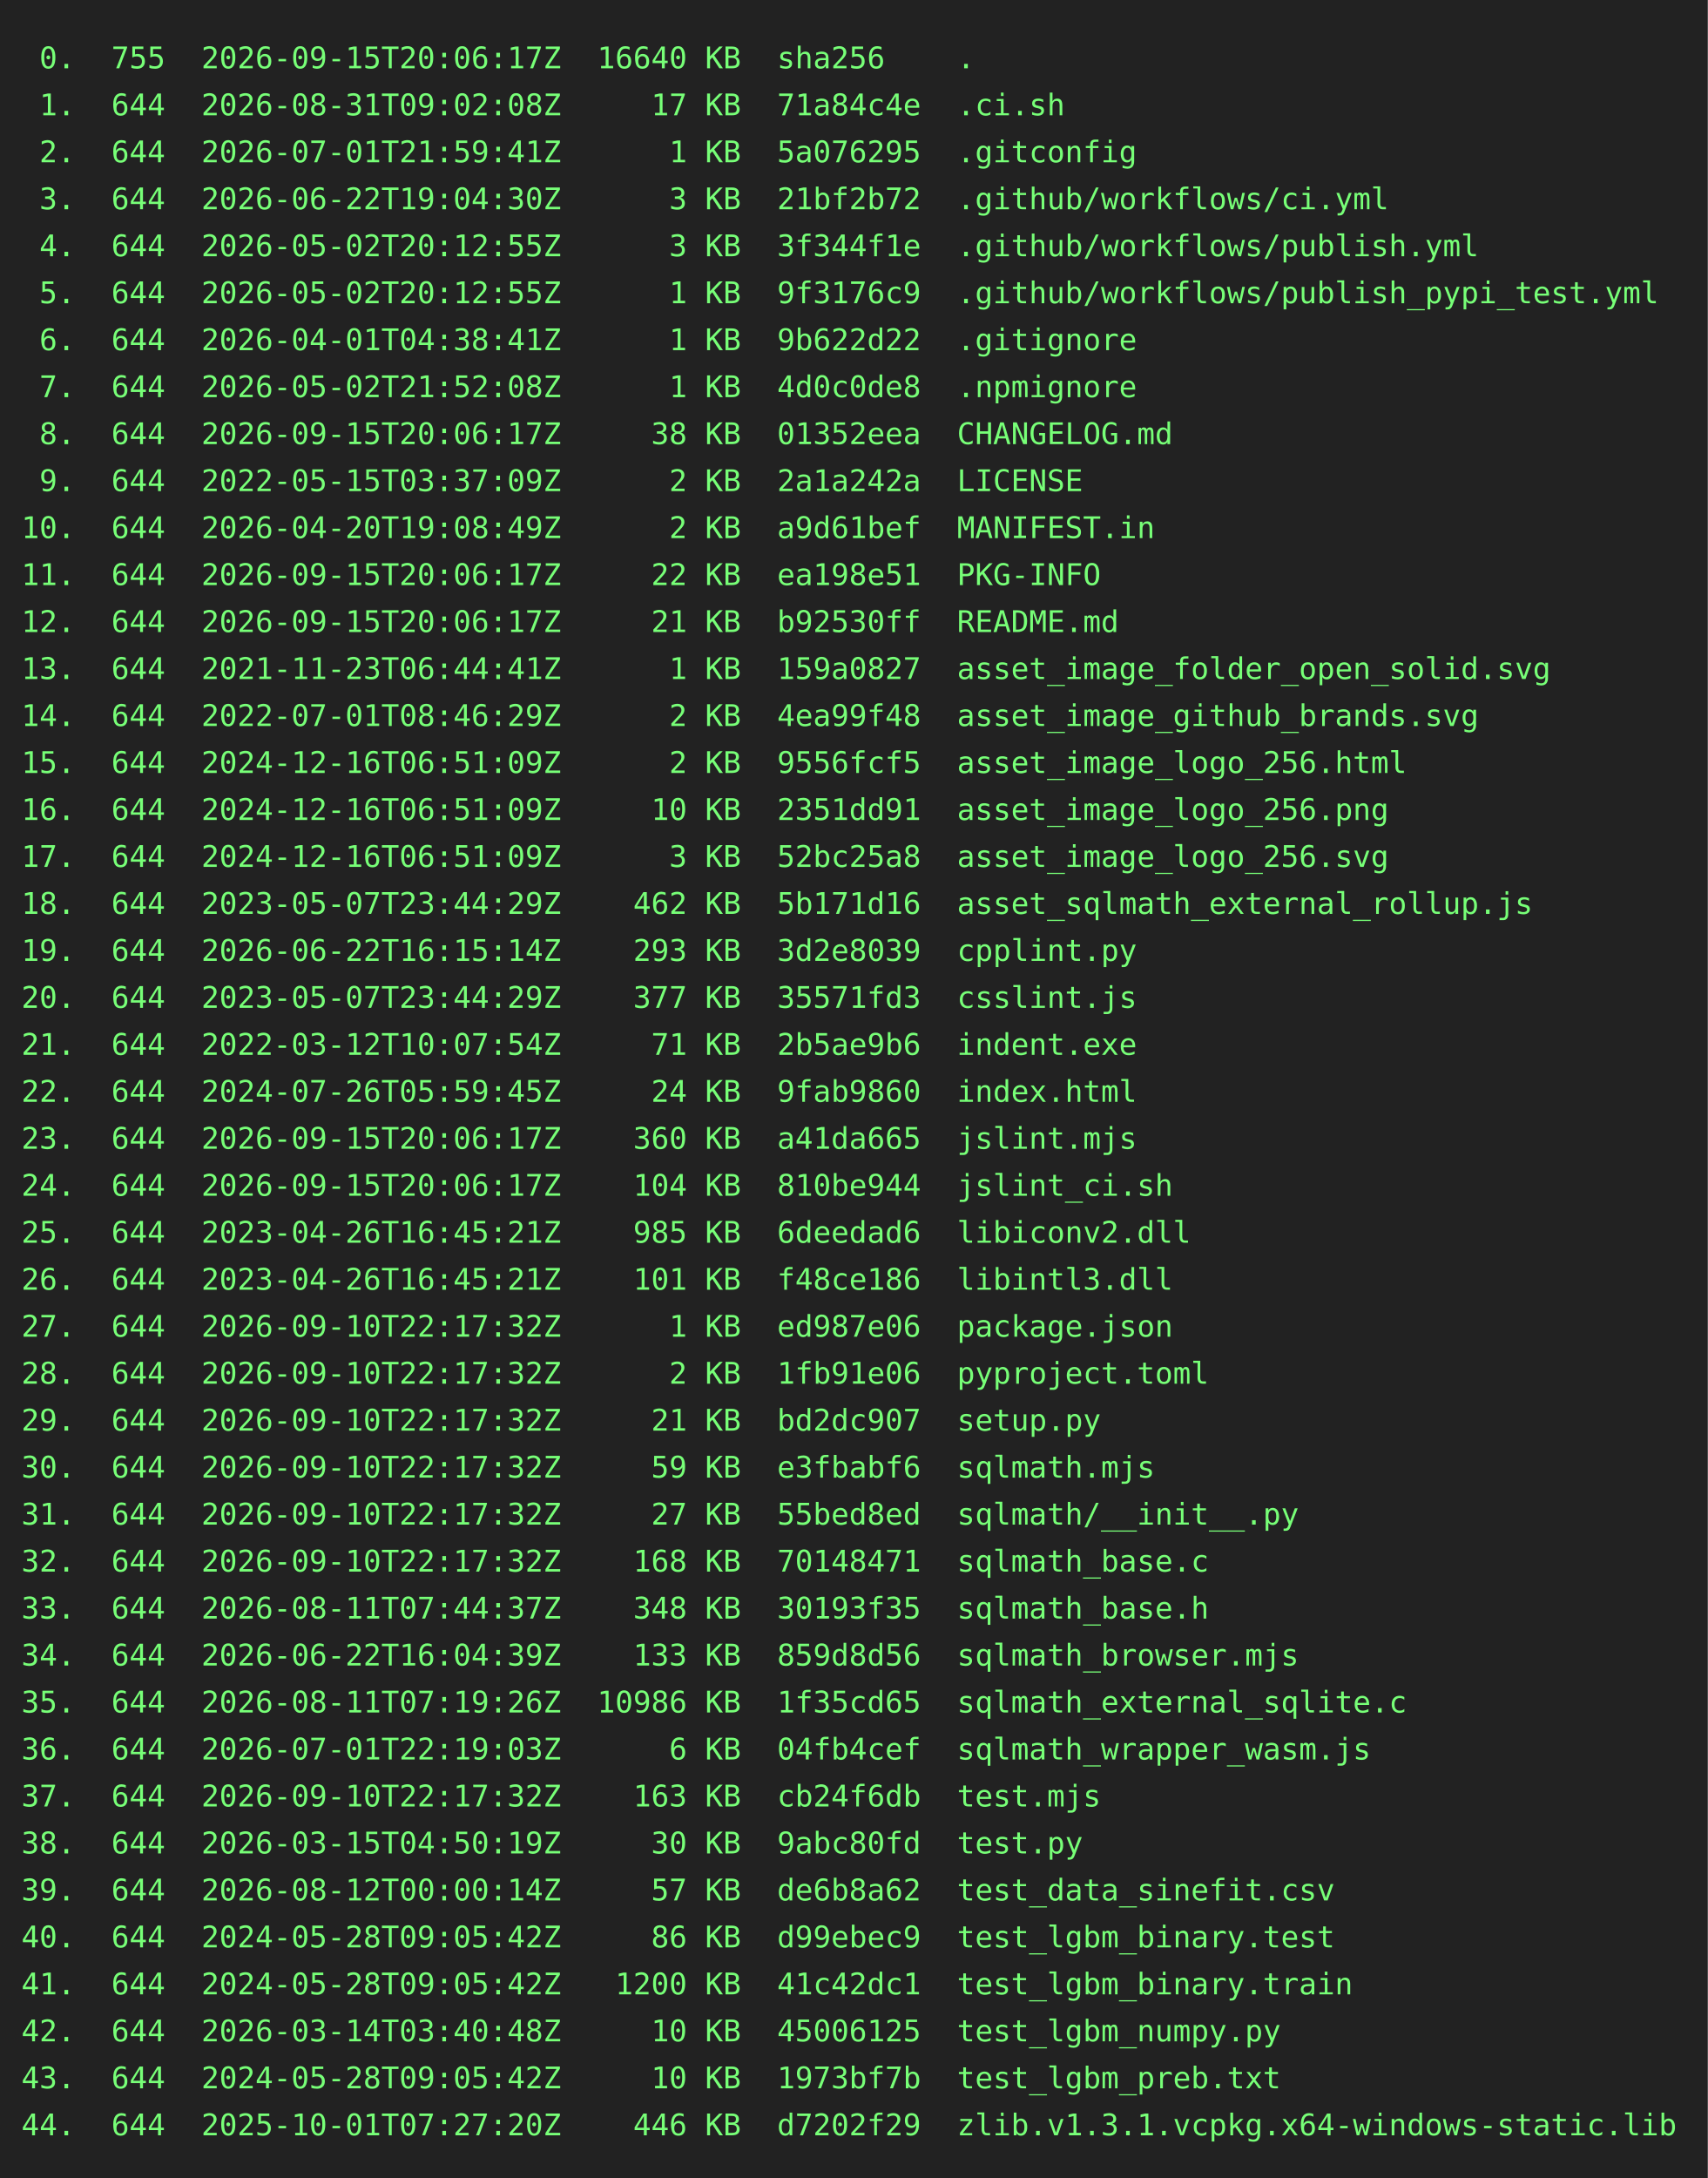
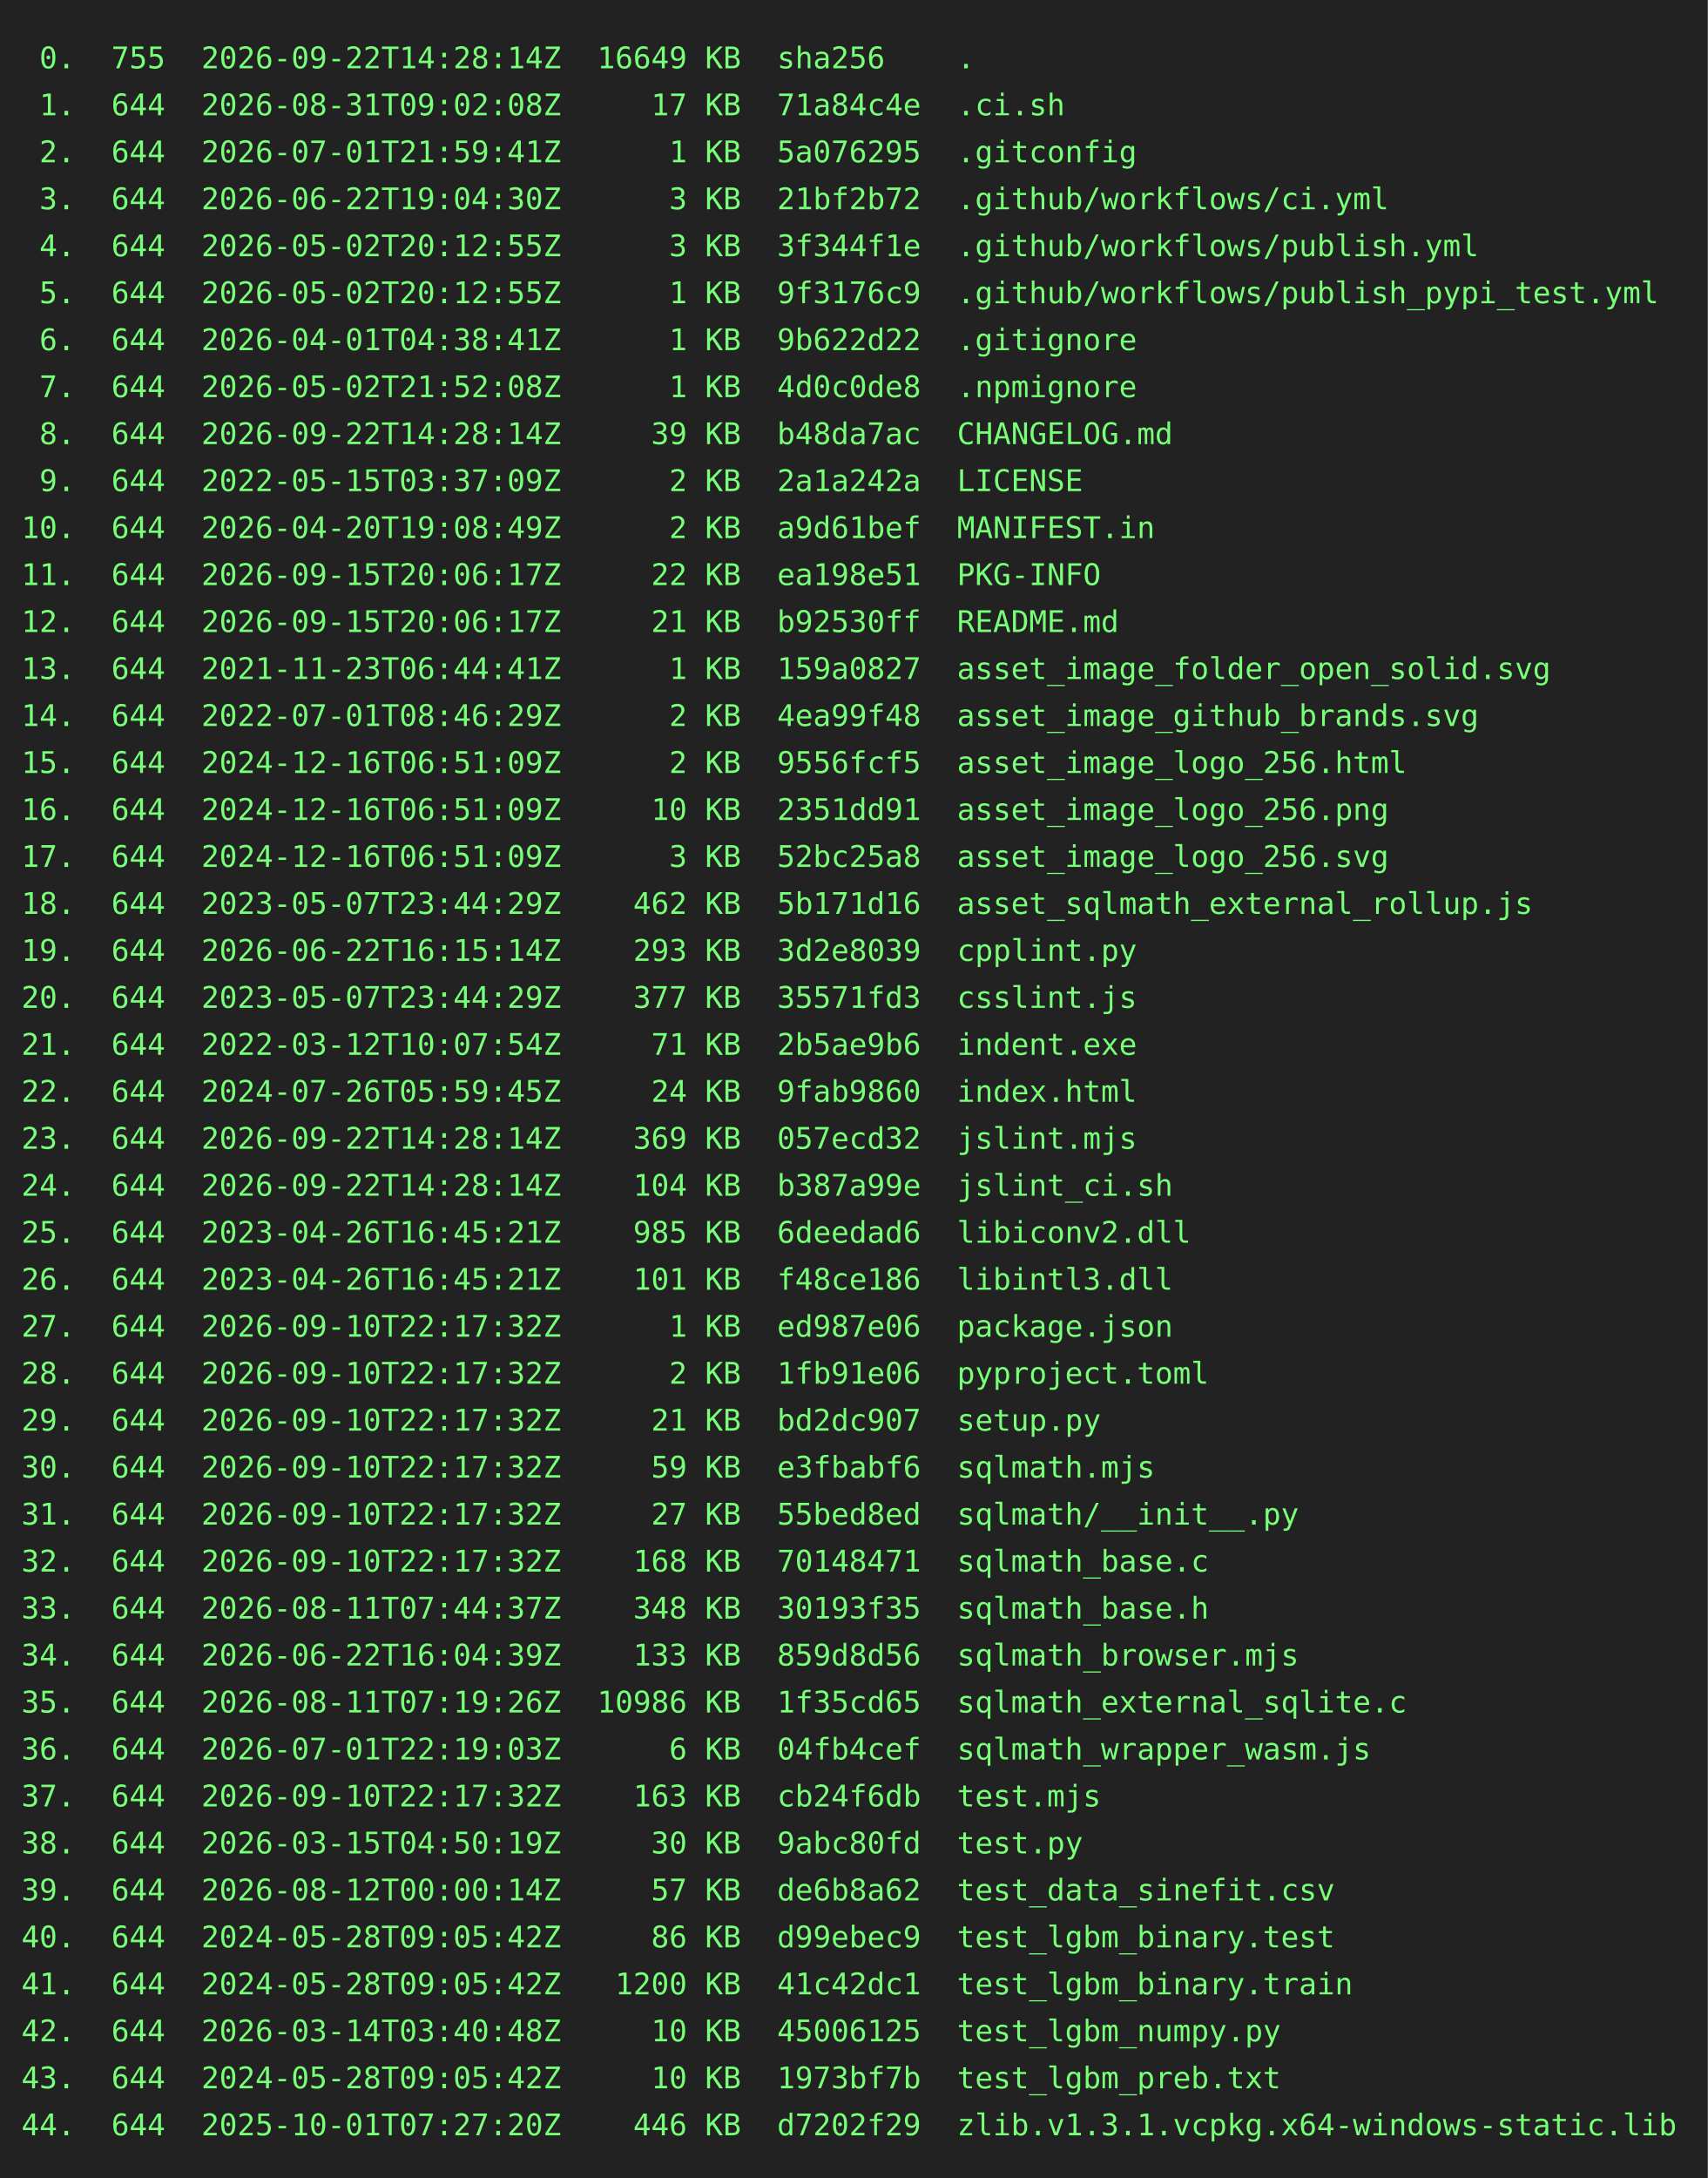
<svg xmlns="http://www.w3.org/2000/svg" height="1020" width="800">
  <rect height="1020" fill="#222" width="800" />
  <text fill="#7f7" font-family="consolas, menlo, monospace" font-size="14" xml:space="preserve">
-     <tspan lengthAdjust="spacingAndGlyphs" textLength="768" x="10" y="32"> 0.  755  2026-09-15T20:06:17Z  16640 KB  sha256    .                                            </tspan>
+     <tspan lengthAdjust="spacingAndGlyphs" textLength="768" x="10" y="32"> 0.  755  2026-09-22T14:28:14Z  16649 KB  sha256    .                                            </tspan>
    <tspan lengthAdjust="spacingAndGlyphs" textLength="768" x="10" y="54"> 1.  644  2026-08-31T09:02:08Z     17 KB  71a84c4e  .ci.sh                                       </tspan>
    <tspan lengthAdjust="spacingAndGlyphs" textLength="768" x="10" y="76"> 2.  644  2026-07-01T21:59:41Z      1 KB  5a076295  .gitconfig                                   </tspan>
    <tspan lengthAdjust="spacingAndGlyphs" textLength="768" x="10" y="98"> 3.  644  2026-06-22T19:04:30Z      3 KB  21bf2b72  .github/workflows/ci.yml                     </tspan>
    <tspan lengthAdjust="spacingAndGlyphs" textLength="768" x="10" y="120"> 4.  644  2026-05-02T20:12:55Z      3 KB  3f344f1e  .github/workflows/publish.yml                </tspan>
    <tspan lengthAdjust="spacingAndGlyphs" textLength="768" x="10" y="142"> 5.  644  2026-05-02T20:12:55Z      1 KB  9f3176c9  .github/workflows/publish_pypi_test.yml      </tspan>
    <tspan lengthAdjust="spacingAndGlyphs" textLength="768" x="10" y="164"> 6.  644  2026-04-01T04:38:41Z      1 KB  9b622d22  .gitignore                                   </tspan>
    <tspan lengthAdjust="spacingAndGlyphs" textLength="768" x="10" y="186"> 7.  644  2026-05-02T21:52:08Z      1 KB  4d0c0de8  .npmignore                                   </tspan>
-     <tspan lengthAdjust="spacingAndGlyphs" textLength="768" x="10" y="208"> 8.  644  2026-09-15T20:06:17Z     38 KB  01352eea  CHANGELOG.md                                 </tspan>
+     <tspan lengthAdjust="spacingAndGlyphs" textLength="768" x="10" y="208"> 8.  644  2026-09-22T14:28:14Z     39 KB  b48da7ac  CHANGELOG.md                                 </tspan>
    <tspan lengthAdjust="spacingAndGlyphs" textLength="768" x="10" y="230"> 9.  644  2022-05-15T03:37:09Z      2 KB  2a1a242a  LICENSE                                      </tspan>
    <tspan lengthAdjust="spacingAndGlyphs" textLength="768" x="10" y="252">10.  644  2026-04-20T19:08:49Z      2 KB  a9d61bef  MANIFEST.in                                  </tspan>
    <tspan lengthAdjust="spacingAndGlyphs" textLength="768" x="10" y="274">11.  644  2026-09-15T20:06:17Z     22 KB  ea198e51  PKG-INFO                                     </tspan>
    <tspan lengthAdjust="spacingAndGlyphs" textLength="768" x="10" y="296">12.  644  2026-09-15T20:06:17Z     21 KB  b92530ff  README.md                                    </tspan>
    <tspan lengthAdjust="spacingAndGlyphs" textLength="768" x="10" y="318">13.  644  2021-11-23T06:44:41Z      1 KB  159a0827  asset_image_folder_open_solid.svg            </tspan>
    <tspan lengthAdjust="spacingAndGlyphs" textLength="768" x="10" y="340">14.  644  2022-07-01T08:46:29Z      2 KB  4ea99f48  asset_image_github_brands.svg                </tspan>
    <tspan lengthAdjust="spacingAndGlyphs" textLength="768" x="10" y="362">15.  644  2024-12-16T06:51:09Z      2 KB  9556fcf5  asset_image_logo_256.html                    </tspan>
    <tspan lengthAdjust="spacingAndGlyphs" textLength="768" x="10" y="384">16.  644  2024-12-16T06:51:09Z     10 KB  2351dd91  asset_image_logo_256.png                     </tspan>
    <tspan lengthAdjust="spacingAndGlyphs" textLength="768" x="10" y="406">17.  644  2024-12-16T06:51:09Z      3 KB  52bc25a8  asset_image_logo_256.svg                     </tspan>
    <tspan lengthAdjust="spacingAndGlyphs" textLength="768" x="10" y="428">18.  644  2023-05-07T23:44:29Z    462 KB  5b171d16  asset_sqlmath_external_rollup.js             </tspan>
    <tspan lengthAdjust="spacingAndGlyphs" textLength="768" x="10" y="450">19.  644  2026-06-22T16:15:14Z    293 KB  3d2e8039  cpplint.py                                   </tspan>
    <tspan lengthAdjust="spacingAndGlyphs" textLength="768" x="10" y="472">20.  644  2023-05-07T23:44:29Z    377 KB  35571fd3  csslint.js                                   </tspan>
    <tspan lengthAdjust="spacingAndGlyphs" textLength="768" x="10" y="494">21.  644  2022-03-12T10:07:54Z     71 KB  2b5ae9b6  indent.exe                                   </tspan>
    <tspan lengthAdjust="spacingAndGlyphs" textLength="768" x="10" y="516">22.  644  2024-07-26T05:59:45Z     24 KB  9fab9860  index.html                                   </tspan>
-     <tspan lengthAdjust="spacingAndGlyphs" textLength="768" x="10" y="538">23.  644  2026-09-15T20:06:17Z    360 KB  a41da665  jslint.mjs                                   </tspan>
-     <tspan lengthAdjust="spacingAndGlyphs" textLength="768" x="10" y="560">24.  644  2026-09-15T20:06:17Z    104 KB  810be944  jslint_ci.sh                                 </tspan>
+     <tspan lengthAdjust="spacingAndGlyphs" textLength="768" x="10" y="538">23.  644  2026-09-22T14:28:14Z    369 KB  057ecd32  jslint.mjs                                   </tspan>
+     <tspan lengthAdjust="spacingAndGlyphs" textLength="768" x="10" y="560">24.  644  2026-09-22T14:28:14Z    104 KB  b387a99e  jslint_ci.sh                                 </tspan>
    <tspan lengthAdjust="spacingAndGlyphs" textLength="768" x="10" y="582">25.  644  2023-04-26T16:45:21Z    985 KB  6deedad6  libiconv2.dll                                </tspan>
    <tspan lengthAdjust="spacingAndGlyphs" textLength="768" x="10" y="604">26.  644  2023-04-26T16:45:21Z    101 KB  f48ce186  libintl3.dll                                 </tspan>
    <tspan lengthAdjust="spacingAndGlyphs" textLength="768" x="10" y="626">27.  644  2026-09-10T22:17:32Z      1 KB  ed987e06  package.json                                 </tspan>
    <tspan lengthAdjust="spacingAndGlyphs" textLength="768" x="10" y="648">28.  644  2026-09-10T22:17:32Z      2 KB  1fb91e06  pyproject.toml                               </tspan>
    <tspan lengthAdjust="spacingAndGlyphs" textLength="768" x="10" y="670">29.  644  2026-09-10T22:17:32Z     21 KB  bd2dc907  setup.py                                     </tspan>
    <tspan lengthAdjust="spacingAndGlyphs" textLength="768" x="10" y="692">30.  644  2026-09-10T22:17:32Z     59 KB  e3fbabf6  sqlmath.mjs                                  </tspan>
    <tspan lengthAdjust="spacingAndGlyphs" textLength="768" x="10" y="714">31.  644  2026-09-10T22:17:32Z     27 KB  55bed8ed  sqlmath/__init__.py                          </tspan>
    <tspan lengthAdjust="spacingAndGlyphs" textLength="768" x="10" y="736">32.  644  2026-09-10T22:17:32Z    168 KB  70148471  sqlmath_base.c                               </tspan>
    <tspan lengthAdjust="spacingAndGlyphs" textLength="768" x="10" y="758">33.  644  2026-08-11T07:44:37Z    348 KB  30193f35  sqlmath_base.h                               </tspan>
    <tspan lengthAdjust="spacingAndGlyphs" textLength="768" x="10" y="780">34.  644  2026-06-22T16:04:39Z    133 KB  859d8d56  sqlmath_browser.mjs                          </tspan>
    <tspan lengthAdjust="spacingAndGlyphs" textLength="768" x="10" y="802">35.  644  2026-08-11T07:19:26Z  10986 KB  1f35cd65  sqlmath_external_sqlite.c                    </tspan>
    <tspan lengthAdjust="spacingAndGlyphs" textLength="768" x="10" y="824">36.  644  2026-07-01T22:19:03Z      6 KB  04fb4cef  sqlmath_wrapper_wasm.js                      </tspan>
    <tspan lengthAdjust="spacingAndGlyphs" textLength="768" x="10" y="846">37.  644  2026-09-10T22:17:32Z    163 KB  cb24f6db  test.mjs                                     </tspan>
    <tspan lengthAdjust="spacingAndGlyphs" textLength="768" x="10" y="868">38.  644  2026-03-15T04:50:19Z     30 KB  9abc80fd  test.py                                      </tspan>
    <tspan lengthAdjust="spacingAndGlyphs" textLength="768" x="10" y="890">39.  644  2026-08-12T00:00:14Z     57 KB  de6b8a62  test_data_sinefit.csv                        </tspan>
    <tspan lengthAdjust="spacingAndGlyphs" textLength="768" x="10" y="912">40.  644  2024-05-28T09:05:42Z     86 KB  d99ebec9  test_lgbm_binary.test                        </tspan>
    <tspan lengthAdjust="spacingAndGlyphs" textLength="768" x="10" y="934">41.  644  2024-05-28T09:05:42Z   1200 KB  41c42dc1  test_lgbm_binary.train                       </tspan>
    <tspan lengthAdjust="spacingAndGlyphs" textLength="768" x="10" y="956">42.  644  2026-03-14T03:40:48Z     10 KB  45006125  test_lgbm_numpy.py                           </tspan>
    <tspan lengthAdjust="spacingAndGlyphs" textLength="768" x="10" y="978">43.  644  2024-05-28T09:05:42Z     10 KB  1973bf7b  test_lgbm_preb.txt                           </tspan>
    <tspan lengthAdjust="spacingAndGlyphs" textLength="768" x="10" y="1000">44.  644  2025-10-01T07:27:20Z    446 KB  d7202f29  zlib.v1.3.1.vcpkg.x64-windows-static.lib     </tspan>
  </text>
</svg>
